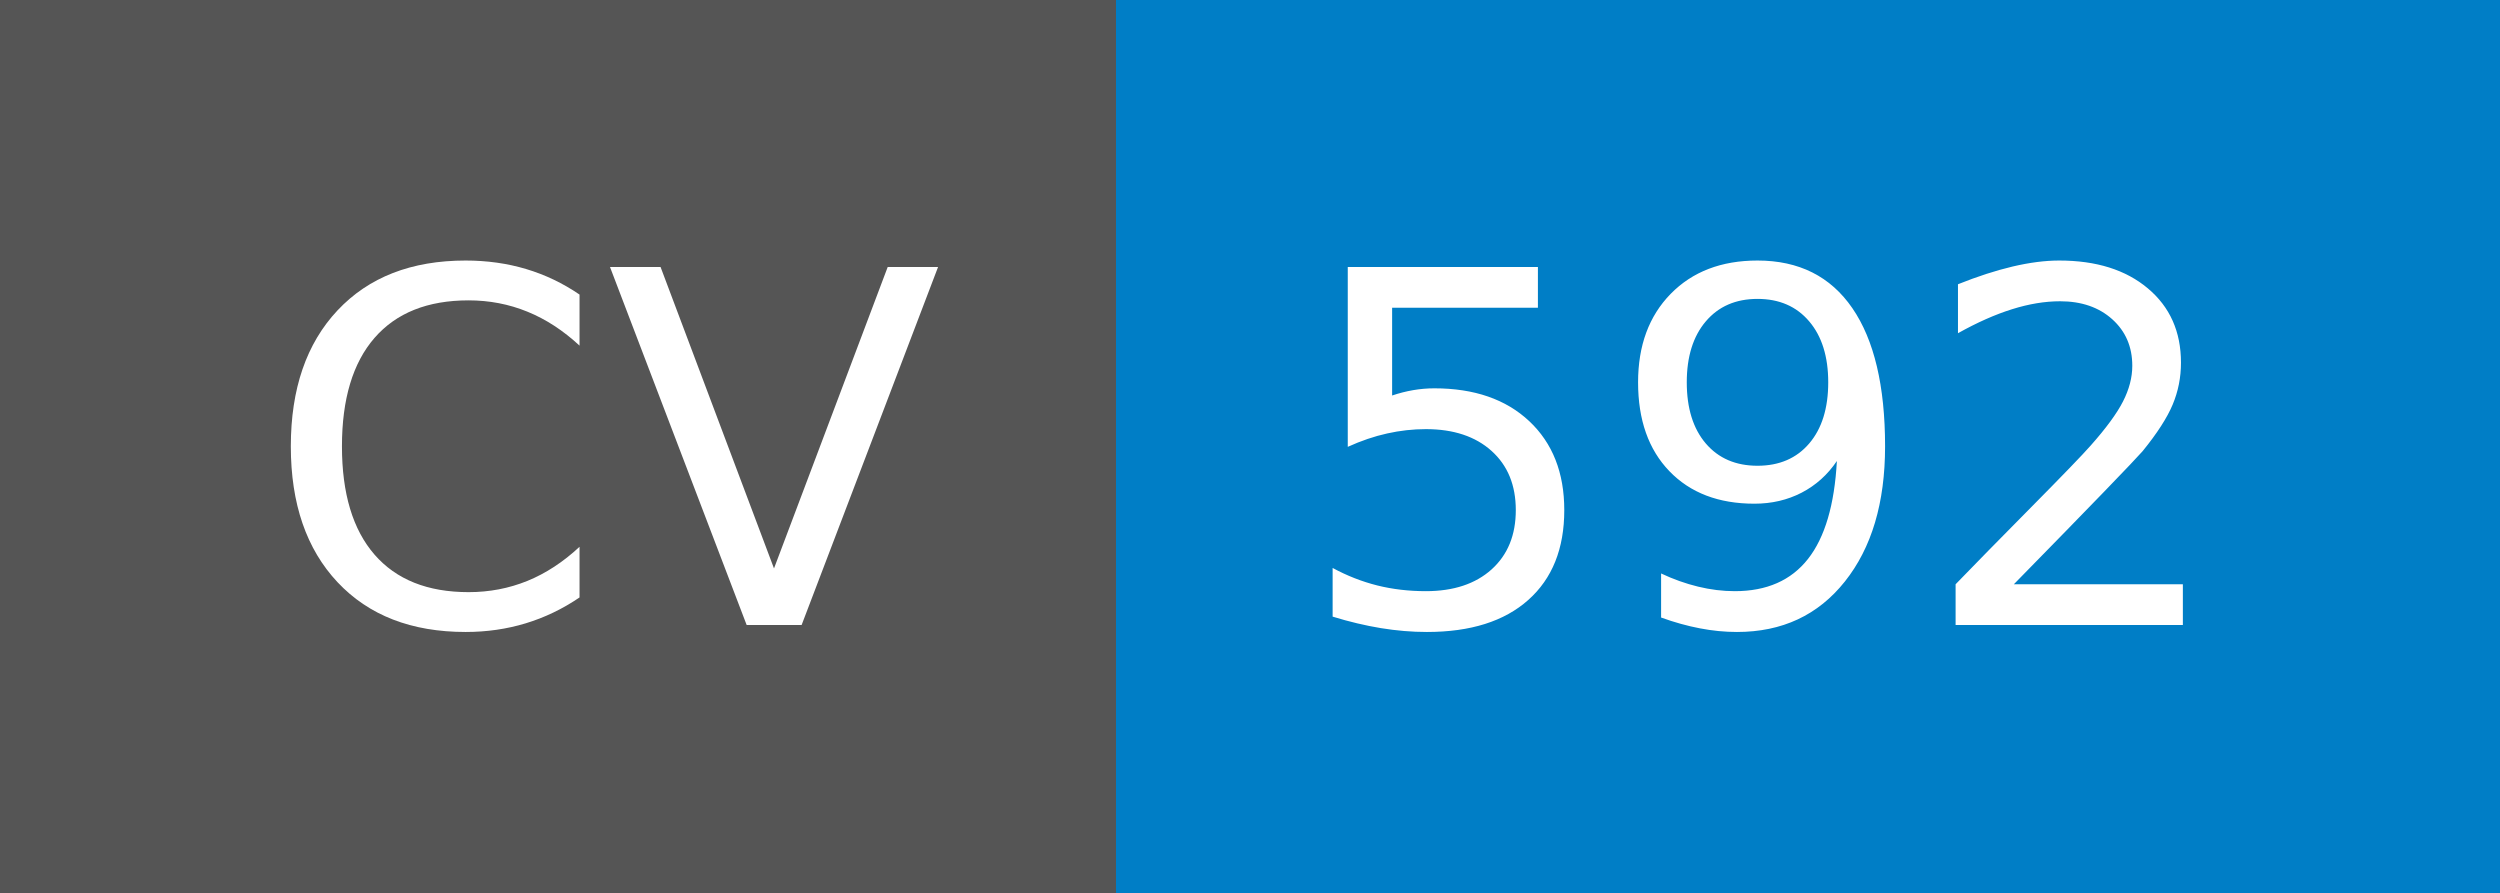
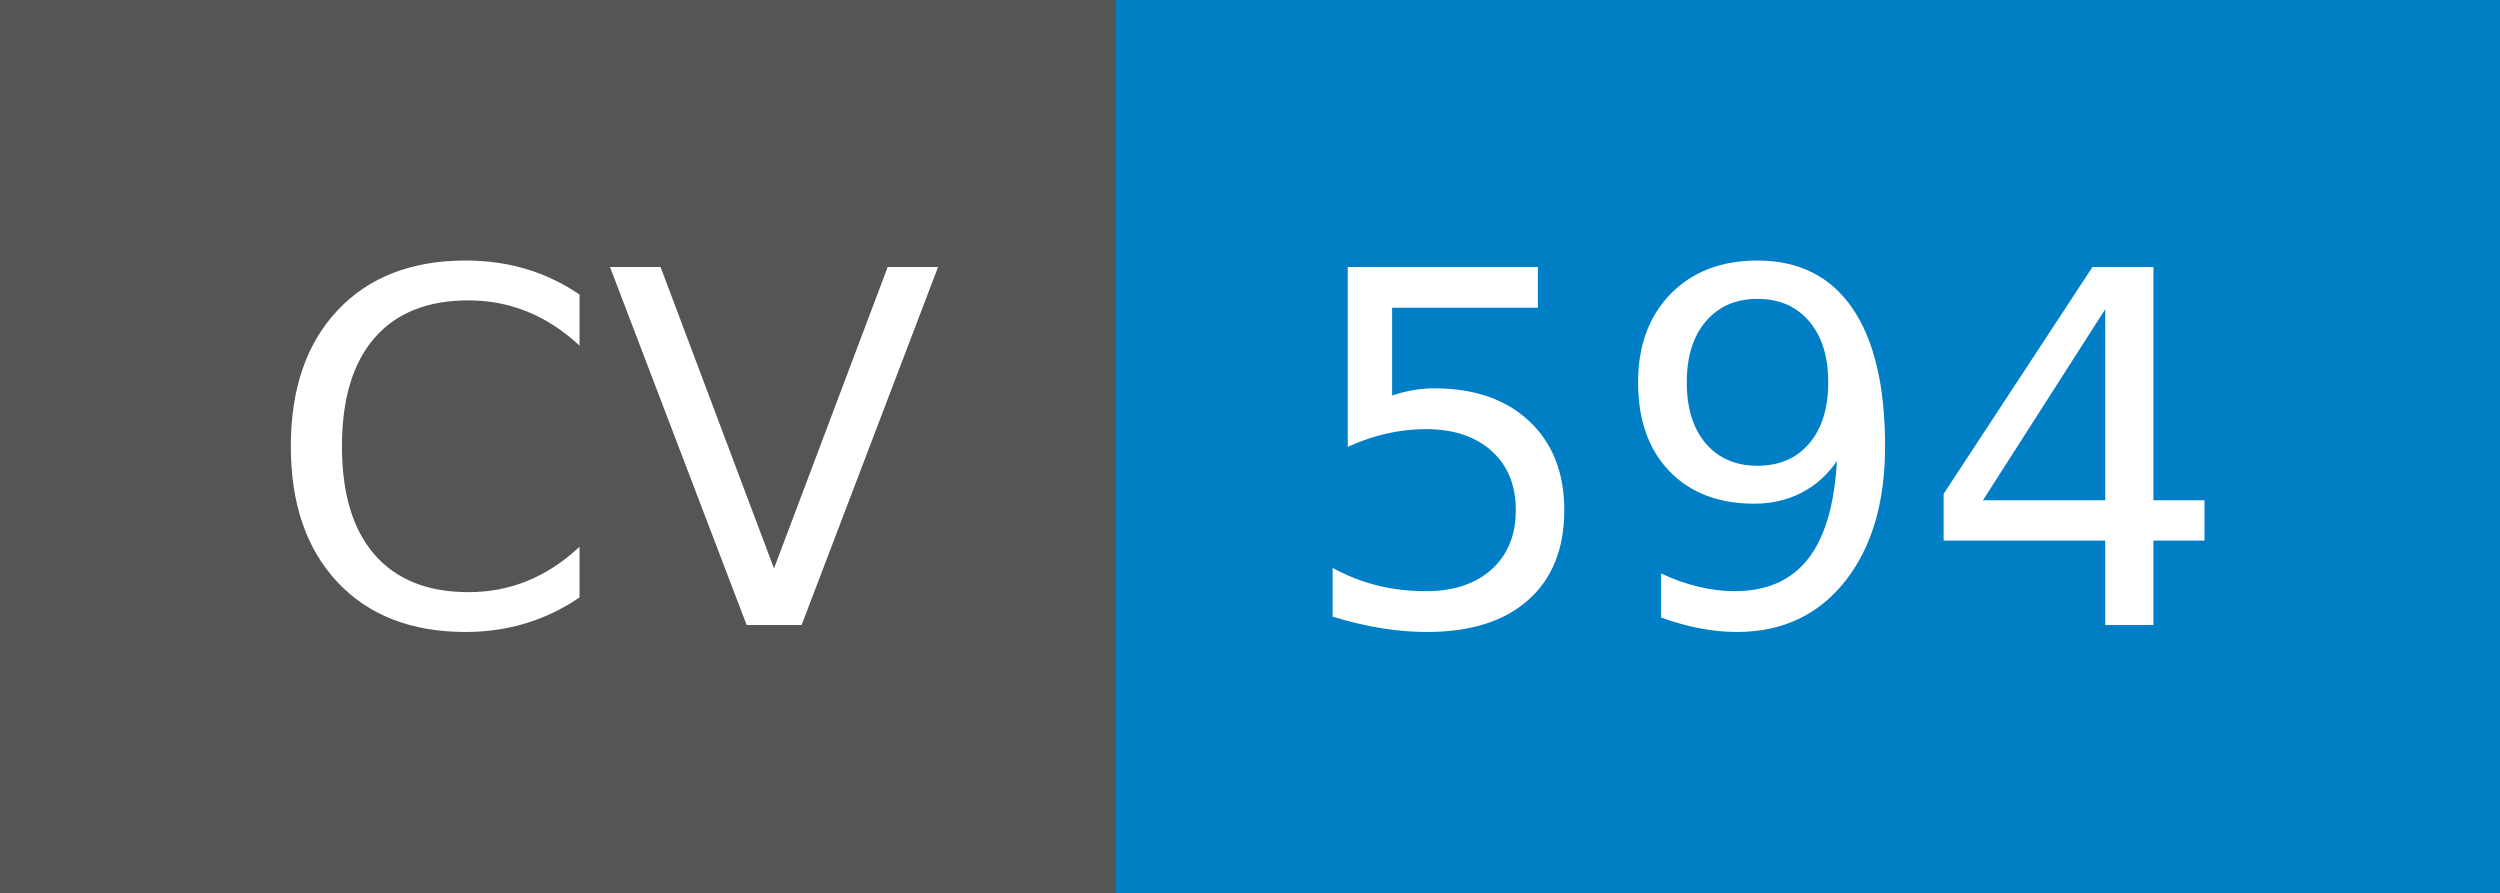
- <svg xmlns="http://www.w3.org/2000/svg" width="56" height="20" role="img" aria-label="CV: 592">
+ <svg xmlns="http://www.w3.org/2000/svg" width="56" height="20" role="img" aria-label="CV: 594">
  <g shape-rendering="crispEdges">
    <rect width="25" height="20" fill="#555" />
    <rect x="25" width="31" height="20" fill="#007ec6" />
  </g>
  <g fill="#fff" text-anchor="middle" font-family="Verdana,Geneva,DejaVu Sans,sans-serif" text-rendering="geometricPrecision" font-size="110">
    <text x="135" y="140" transform="scale(.1)" fill="#fff" textLength="150">CV</text>
-     <text x="395" y="140" transform="scale(.1)" fill="#fff" textLength="210">592</text>
+     <text x="395" y="140" transform="scale(.1)" fill="#fff" textLength="210">594</text>
  </g>
</svg>
